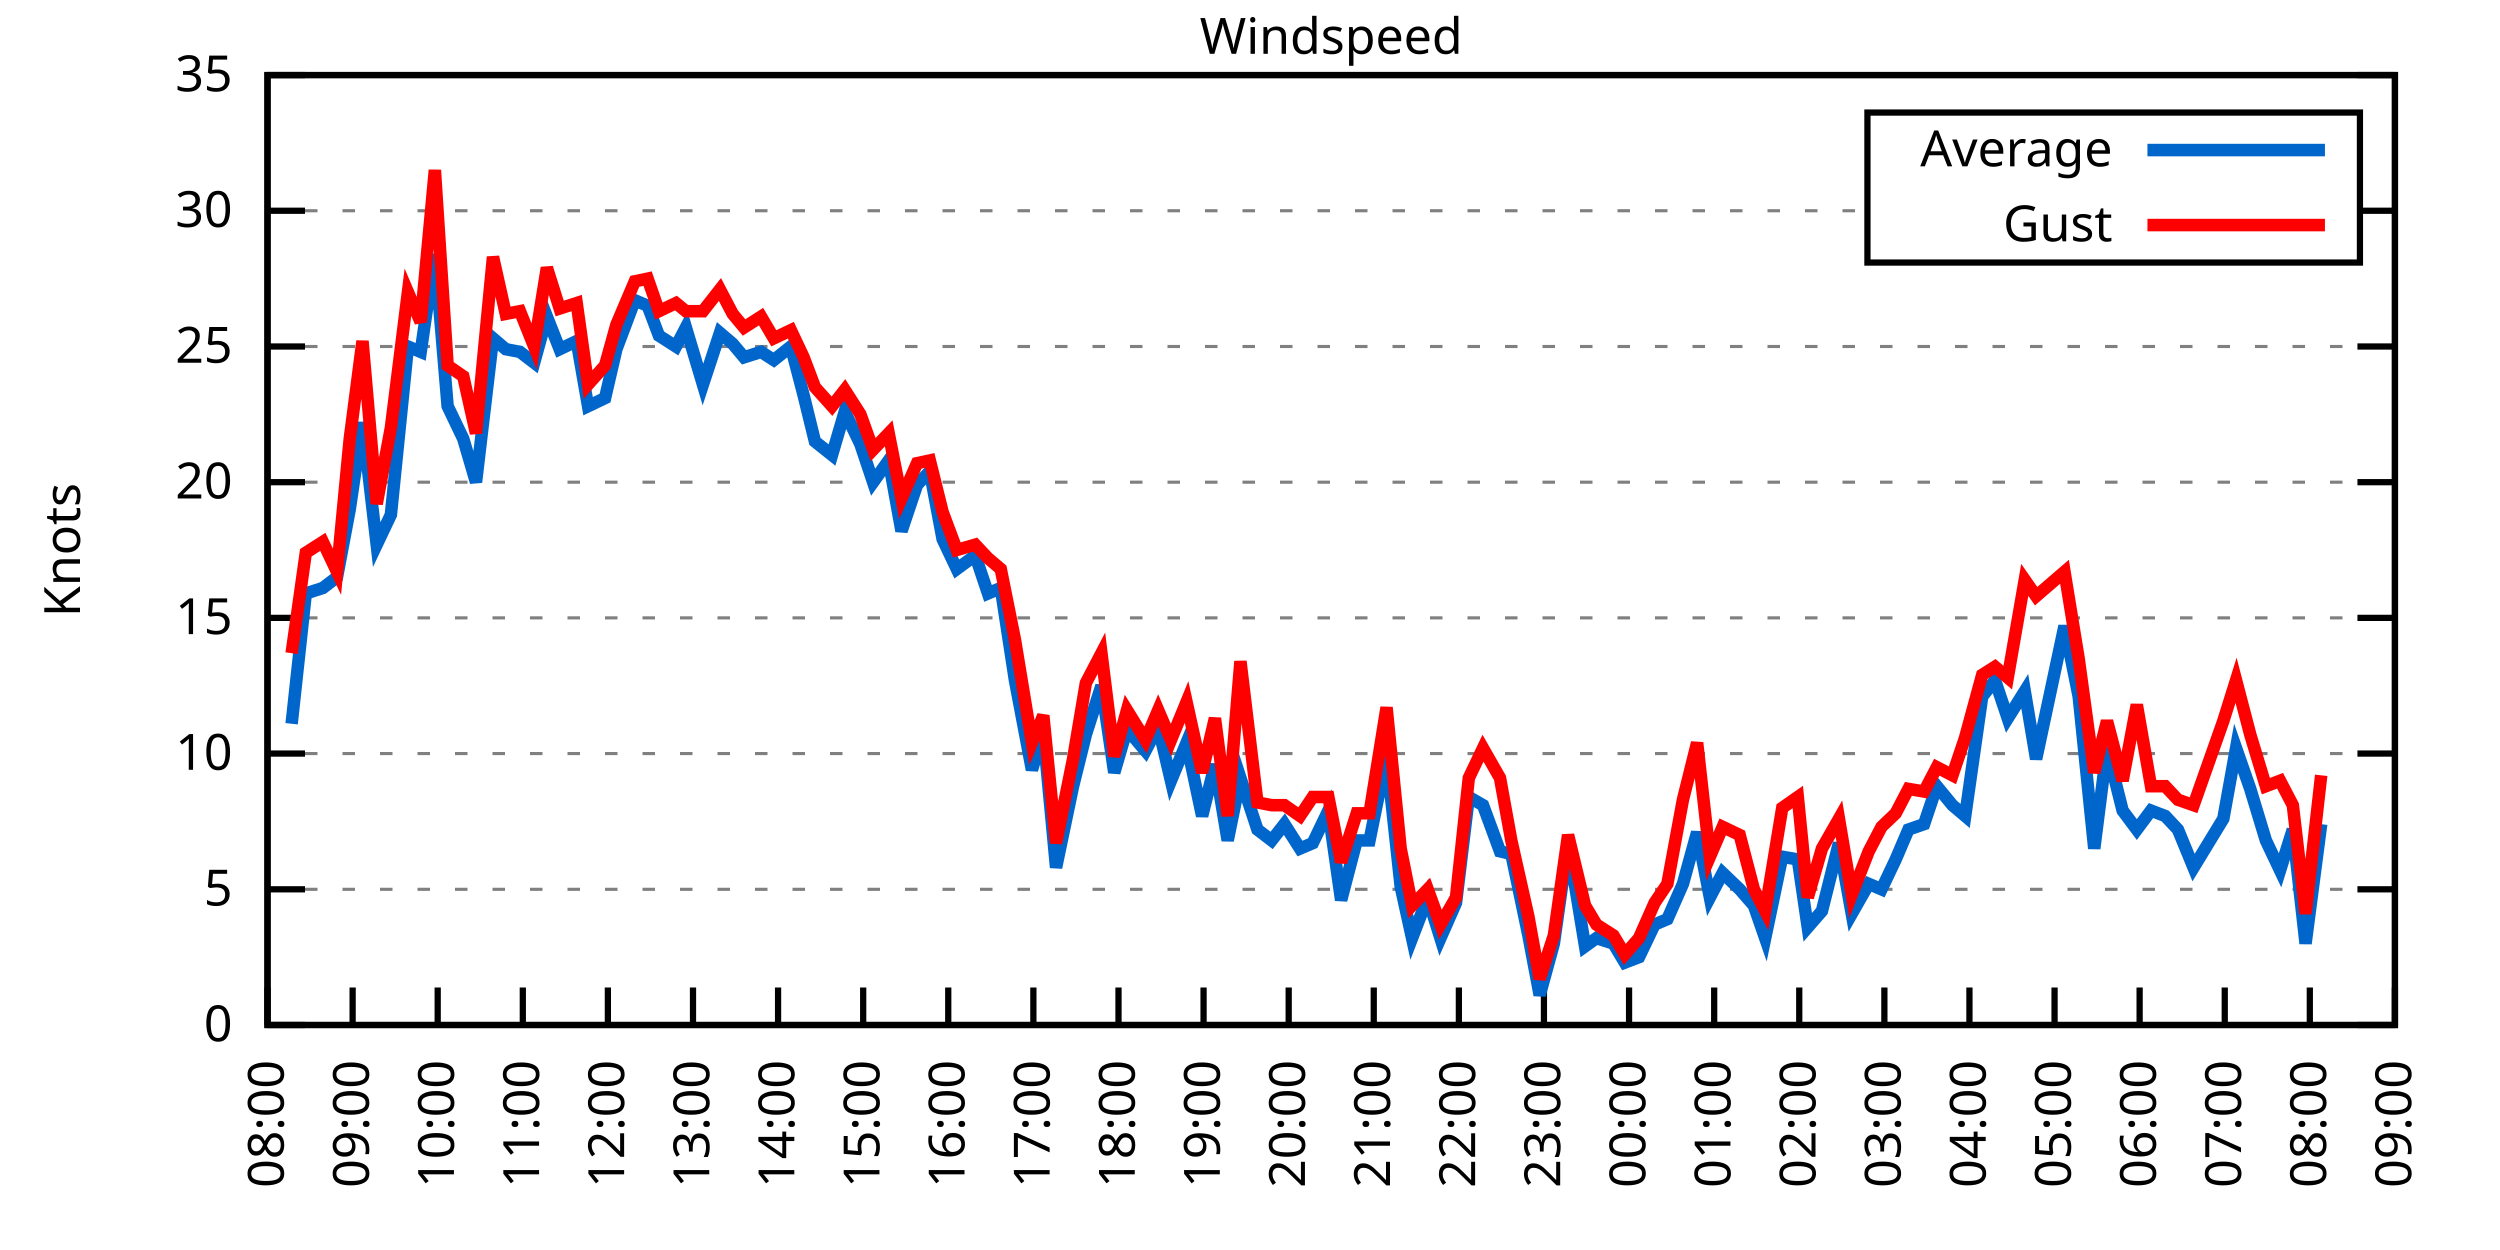
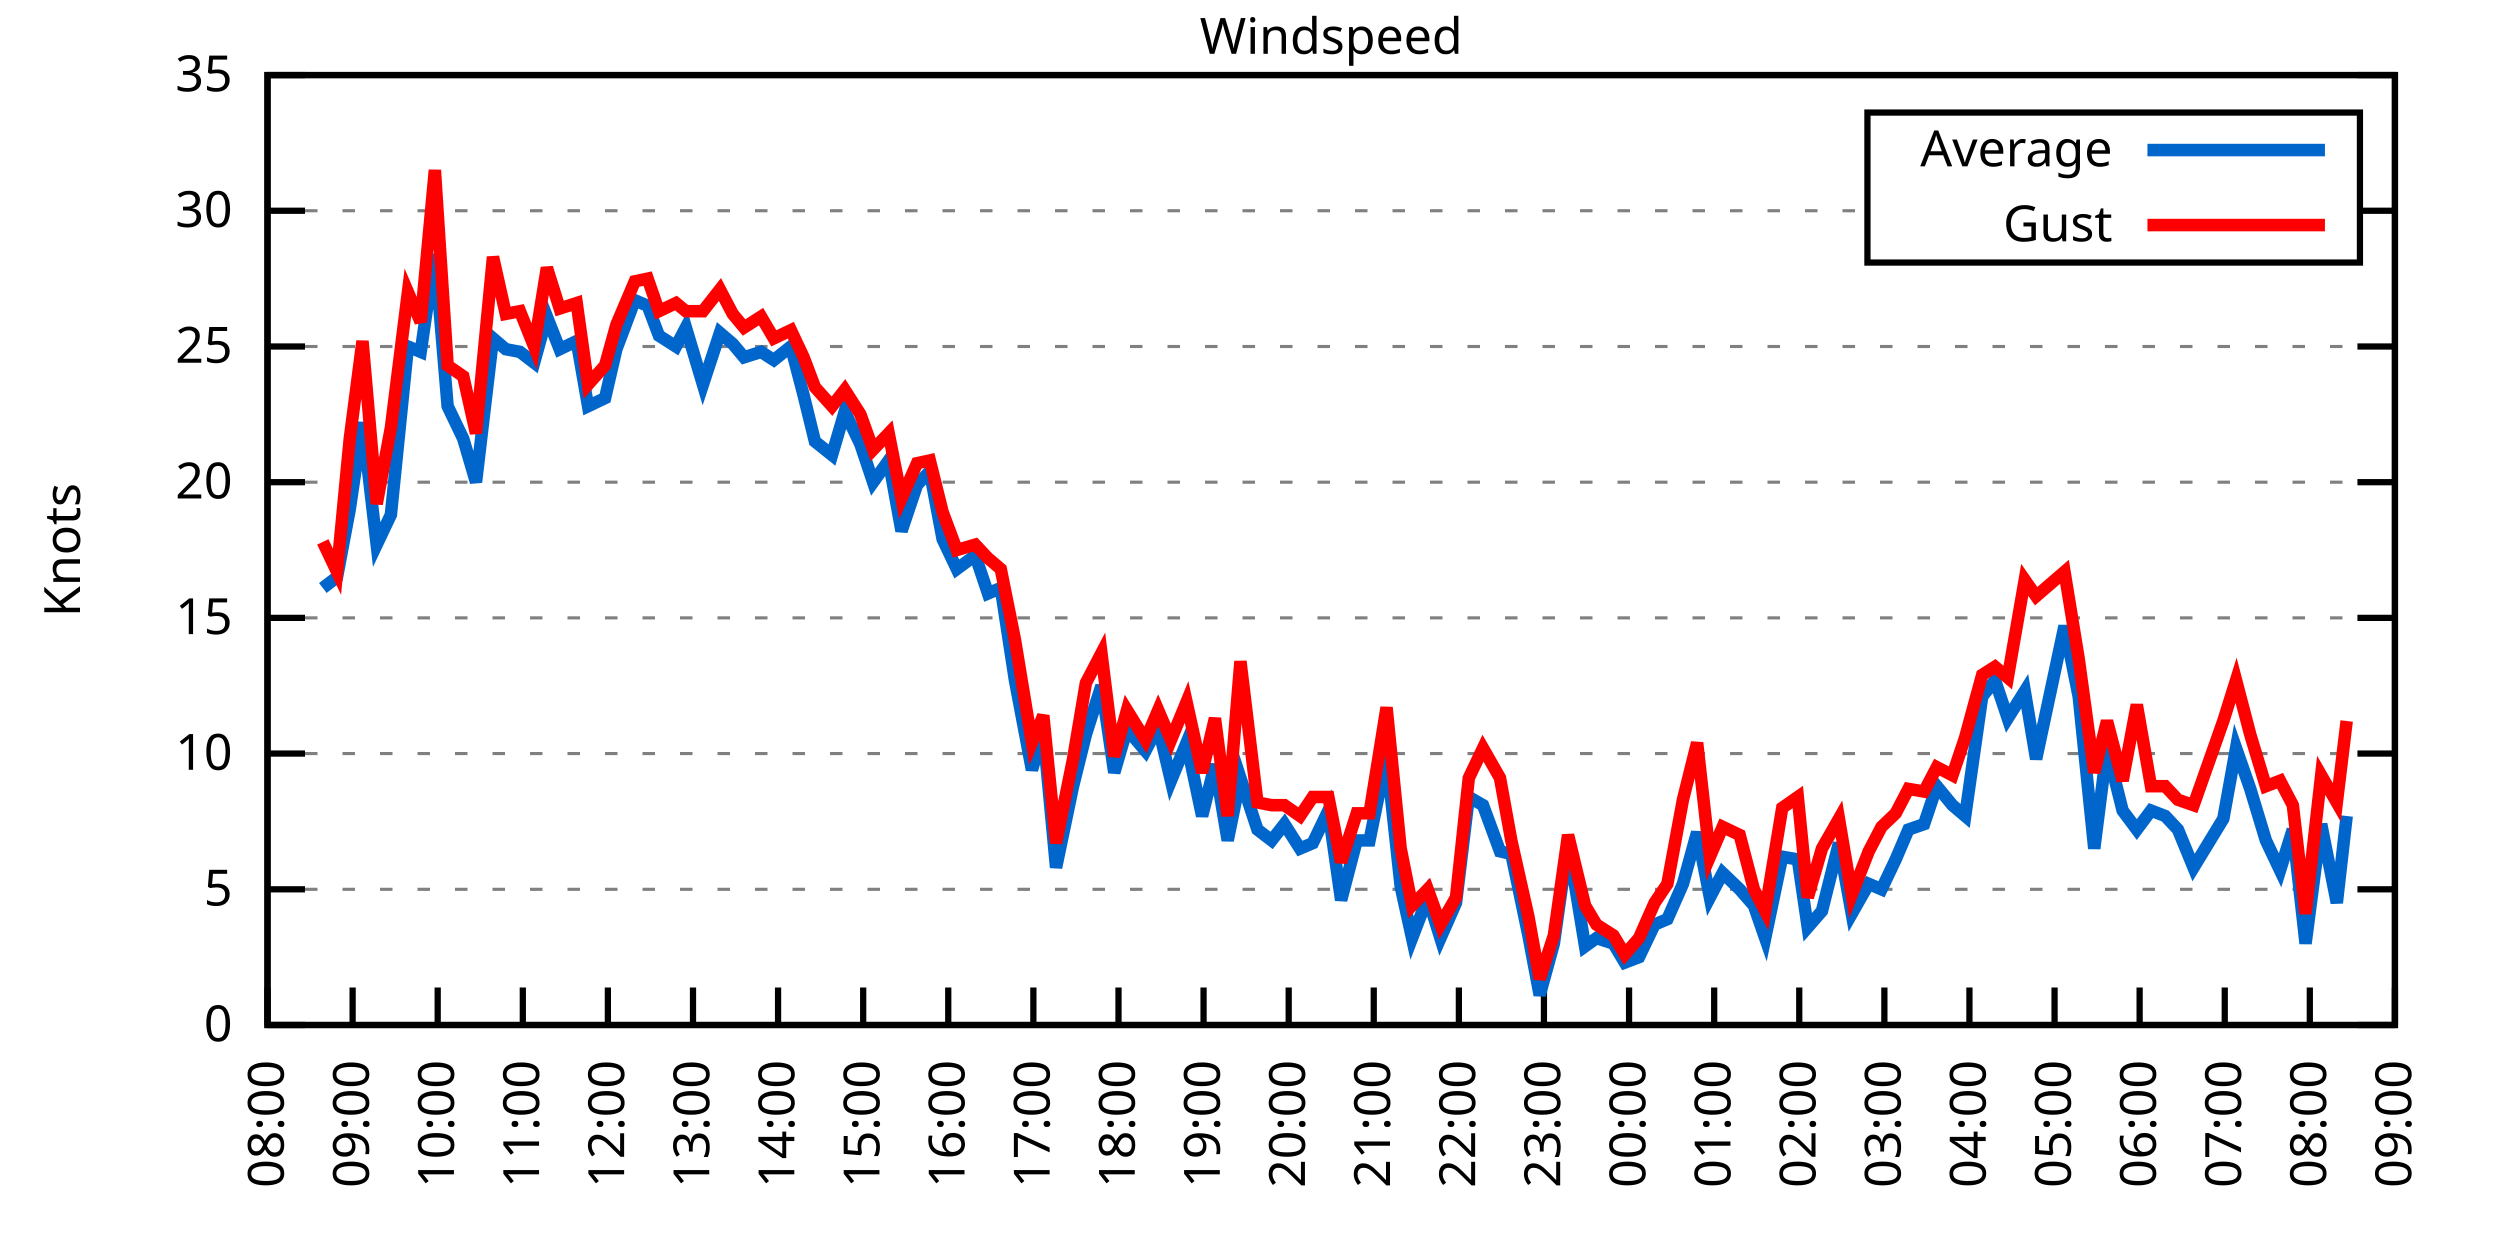
<svg xmlns="http://www.w3.org/2000/svg" xmlns:xlink="http://www.w3.org/1999/xlink" width="400" height="200" viewBox="0 0 400 200">
  <g id="gnuplot_canvas">
    <rect x="0" y="0" width="400" height="200" fill="none" />
    <defs>
      <circle id="gpDot" r="0.5" stroke-width="0.5" stroke="currentColor" />
      <path id="gpPt0" stroke-width="0.333" stroke="currentColor" d="M-1,0 h2 M0,-1 v2" />
      <path id="gpPt1" stroke-width="0.333" stroke="currentColor" d="M-1,-1 L1,1 M1,-1 L-1,1" />
      <path id="gpPt2" stroke-width="0.333" stroke="currentColor" d="M-1,0 L1,0 M0,-1 L0,1 M-1,-1 L1,1 M-1,1 L1,-1" />
      <rect id="gpPt3" stroke-width="0.333" stroke="currentColor" x="-1" y="-1" width="2" height="2" />
      <rect id="gpPt4" stroke-width="0.333" stroke="currentColor" fill="currentColor" x="-1" y="-1" width="2" height="2" />
      <circle id="gpPt5" stroke-width="0.333" stroke="currentColor" cx="0" cy="0" r="1" />
      <use xlink:href="#gpPt5" id="gpPt6" fill="currentColor" stroke="none" />
      <path id="gpPt7" stroke-width="0.333" stroke="currentColor" d="M0,-1.33 L-1.33,0.67 L1.33,0.67 z" />
      <use xlink:href="#gpPt7" id="gpPt8" fill="currentColor" stroke="none" />
      <use xlink:href="#gpPt7" id="gpPt9" stroke="currentColor" transform="rotate(180)" />
      <use xlink:href="#gpPt9" id="gpPt10" fill="currentColor" stroke="none" />
      <use xlink:href="#gpPt3" id="gpPt11" stroke="currentColor" transform="rotate(45)" />
      <use xlink:href="#gpPt11" id="gpPt12" fill="currentColor" stroke="none" />
      <path id="gpPt13" stroke-width="0.333" stroke="currentColor" d="M0,1.330 L1.265,0.411 L0.782,-1.067 L-0.782,-1.076 L-1.265,0.411 z" />
      <use xlink:href="#gpPt13" id="gpPt14" fill="currentColor" stroke="none" />
      <filter id="textbox" filterUnits="objectBoundingBox" x="0" y="0" height="1" width="1">
        <feFlood flood-color="white" flood-opacity="1" result="bgnd" />
        <feComposite in="SourceGraphic" in2="bgnd" operator="atop" />
      </filter>
      <filter id="greybox" filterUnits="objectBoundingBox" x="0" y="0" height="1" width="1">
        <feFlood flood-color="lightgrey" flood-opacity="1" result="grey" />
        <feComposite in="SourceGraphic" in2="grey" operator="atop" />
      </filter>
    </defs>
    <g fill="none" color="white" stroke="currentColor" stroke-width="1.00" stroke-linecap="butt" stroke-linejoin="miter">
</g>
    <g fill="none" color="black" stroke="currentColor" stroke-width="1.00" stroke-linecap="butt" stroke-linejoin="miter">
      <g stroke="none" shape-rendering="crispEdges">
        <polygon fill="rgb(255, 255, 255)" points="42.80,164.00 383.18,164.00 383.18,12.02 42.80,12.02 " />
      </g>
    </g>
    <g fill="none" color="black" stroke="currentColor" stroke-width="1.00" stroke-linecap="butt" stroke-linejoin="miter">
</g>
    <g fill="none" color="black" stroke="black" stroke-width="0.50" stroke-linecap="butt" stroke-linejoin="miter">
</g>
    <g fill="none" color="gray" stroke="currentColor" stroke-width="0.50" stroke-linecap="butt" stroke-linejoin="miter">
      <path stroke="gray" stroke-dasharray="2,4" class="gridline" d="M42.80,164.00 L383.19,164.00  " />
    </g>
    <g fill="none" color="gray" stroke="gray" stroke-width="1.00" stroke-linecap="butt" stroke-linejoin="miter">
</g>
    <g fill="none" color="black" stroke="currentColor" stroke-width="1.00" stroke-linecap="butt" stroke-linejoin="miter">
      <path stroke="black" d="M42.80,164.00 L48.80,164.00 M383.19,164.00 L377.19,164.00  " />
      <g transform="translate(37.20,166.60)" stroke="none" fill="black" font-family="Sans" font-size="8.00" text-anchor="end">
        <text>
          <tspan font-family="Sans"> 0</tspan>
        </text>
      </g>
    </g>
    <g fill="none" color="black" stroke="currentColor" stroke-width="1.00" stroke-linecap="butt" stroke-linejoin="miter">
</g>
    <g fill="none" color="black" stroke="black" stroke-width="0.50" stroke-linecap="butt" stroke-linejoin="miter">
</g>
    <g fill="none" color="gray" stroke="currentColor" stroke-width="0.50" stroke-linecap="butt" stroke-linejoin="miter">
      <path stroke="gray" stroke-dasharray="2,4" class="gridline" d="M42.80,142.29 L383.19,142.29  " />
    </g>
    <g fill="none" color="gray" stroke="gray" stroke-width="1.00" stroke-linecap="butt" stroke-linejoin="miter">
</g>
    <g fill="none" color="black" stroke="currentColor" stroke-width="1.00" stroke-linecap="butt" stroke-linejoin="miter">
      <path stroke="black" d="M42.80,142.29 L48.80,142.29 M383.19,142.29 L377.19,142.29  " />
      <g transform="translate(37.20,144.89)" stroke="none" fill="black" font-family="Sans" font-size="8.00" text-anchor="end">
        <text>
          <tspan font-family="Sans"> 5</tspan>
        </text>
      </g>
    </g>
    <g fill="none" color="black" stroke="currentColor" stroke-width="1.00" stroke-linecap="butt" stroke-linejoin="miter">
</g>
    <g fill="none" color="black" stroke="black" stroke-width="0.50" stroke-linecap="butt" stroke-linejoin="miter">
</g>
    <g fill="none" color="gray" stroke="currentColor" stroke-width="0.50" stroke-linecap="butt" stroke-linejoin="miter">
      <path stroke="gray" stroke-dasharray="2,4" class="gridline" d="M42.80,120.57 L383.19,120.57  " />
    </g>
    <g fill="none" color="gray" stroke="gray" stroke-width="1.00" stroke-linecap="butt" stroke-linejoin="miter">
</g>
    <g fill="none" color="black" stroke="currentColor" stroke-width="1.00" stroke-linecap="butt" stroke-linejoin="miter">
      <path stroke="black" d="M42.80,120.57 L48.80,120.57 M383.19,120.57 L377.19,120.57  " />
      <g transform="translate(37.20,123.17)" stroke="none" fill="black" font-family="Sans" font-size="8.00" text-anchor="end">
        <text>
          <tspan font-family="Sans"> 10</tspan>
        </text>
      </g>
    </g>
    <g fill="none" color="black" stroke="currentColor" stroke-width="1.00" stroke-linecap="butt" stroke-linejoin="miter">
</g>
    <g fill="none" color="black" stroke="black" stroke-width="0.50" stroke-linecap="butt" stroke-linejoin="miter">
</g>
    <g fill="none" color="gray" stroke="currentColor" stroke-width="0.50" stroke-linecap="butt" stroke-linejoin="miter">
      <path stroke="gray" stroke-dasharray="2,4" class="gridline" d="M42.80,98.86 L383.19,98.86  " />
    </g>
    <g fill="none" color="gray" stroke="gray" stroke-width="1.00" stroke-linecap="butt" stroke-linejoin="miter">
</g>
    <g fill="none" color="black" stroke="currentColor" stroke-width="1.00" stroke-linecap="butt" stroke-linejoin="miter">
      <path stroke="black" d="M42.80,98.86 L48.80,98.86 M383.19,98.86 L377.19,98.86  " />
      <g transform="translate(37.20,101.46)" stroke="none" fill="black" font-family="Sans" font-size="8.00" text-anchor="end">
        <text>
          <tspan font-family="Sans"> 15</tspan>
        </text>
      </g>
    </g>
    <g fill="none" color="black" stroke="currentColor" stroke-width="1.00" stroke-linecap="butt" stroke-linejoin="miter">
</g>
    <g fill="none" color="black" stroke="black" stroke-width="0.50" stroke-linecap="butt" stroke-linejoin="miter">
</g>
    <g fill="none" color="gray" stroke="currentColor" stroke-width="0.50" stroke-linecap="butt" stroke-linejoin="miter">
      <path stroke="gray" stroke-dasharray="2,4" class="gridline" d="M42.80,77.15 L383.19,77.15  " />
    </g>
    <g fill="none" color="gray" stroke="gray" stroke-width="1.00" stroke-linecap="butt" stroke-linejoin="miter">
</g>
    <g fill="none" color="black" stroke="currentColor" stroke-width="1.00" stroke-linecap="butt" stroke-linejoin="miter">
      <path stroke="black" d="M42.80,77.15 L48.80,77.15 M383.19,77.15 L377.19,77.15  " />
      <g transform="translate(37.20,79.75)" stroke="none" fill="black" font-family="Sans" font-size="8.00" text-anchor="end">
        <text>
          <tspan font-family="Sans"> 20</tspan>
        </text>
      </g>
    </g>
    <g fill="none" color="black" stroke="currentColor" stroke-width="1.00" stroke-linecap="butt" stroke-linejoin="miter">
</g>
    <g fill="none" color="black" stroke="black" stroke-width="0.50" stroke-linecap="butt" stroke-linejoin="miter">
</g>
    <g fill="none" color="gray" stroke="currentColor" stroke-width="0.50" stroke-linecap="butt" stroke-linejoin="miter">
      <path stroke="gray" stroke-dasharray="2,4" class="gridline" d="M42.80,55.44 L383.19,55.44  " />
    </g>
    <g fill="none" color="gray" stroke="gray" stroke-width="1.00" stroke-linecap="butt" stroke-linejoin="miter">
</g>
    <g fill="none" color="black" stroke="currentColor" stroke-width="1.00" stroke-linecap="butt" stroke-linejoin="miter">
      <path stroke="black" d="M42.80,55.44 L48.80,55.44 M383.19,55.44 L377.19,55.44  " />
      <g transform="translate(37.20,58.04)" stroke="none" fill="black" font-family="Sans" font-size="8.00" text-anchor="end">
        <text>
          <tspan font-family="Sans"> 25</tspan>
        </text>
      </g>
    </g>
    <g fill="none" color="black" stroke="currentColor" stroke-width="1.00" stroke-linecap="butt" stroke-linejoin="miter">
</g>
    <g fill="none" color="black" stroke="black" stroke-width="0.50" stroke-linecap="butt" stroke-linejoin="miter">
</g>
    <g fill="none" color="gray" stroke="currentColor" stroke-width="0.50" stroke-linecap="butt" stroke-linejoin="miter">
      <path stroke="gray" stroke-dasharray="2,4" class="gridline" d="M42.80,33.72 L298.79,33.72 M377.59,33.72 L383.19,33.72  " />
    </g>
    <g fill="none" color="gray" stroke="gray" stroke-width="1.00" stroke-linecap="butt" stroke-linejoin="miter">
</g>
    <g fill="none" color="black" stroke="currentColor" stroke-width="1.00" stroke-linecap="butt" stroke-linejoin="miter">
      <path stroke="black" d="M42.80,33.72 L48.80,33.72 M383.19,33.72 L377.19,33.72  " />
      <g transform="translate(37.20,36.32)" stroke="none" fill="black" font-family="Sans" font-size="8.00" text-anchor="end">
        <text>
          <tspan font-family="Sans"> 30</tspan>
        </text>
      </g>
    </g>
    <g fill="none" color="black" stroke="currentColor" stroke-width="1.00" stroke-linecap="butt" stroke-linejoin="miter">
</g>
    <g fill="none" color="black" stroke="black" stroke-width="0.50" stroke-linecap="butt" stroke-linejoin="miter">
</g>
    <g fill="none" color="gray" stroke="currentColor" stroke-width="0.50" stroke-linecap="butt" stroke-linejoin="miter">
      <path stroke="gray" stroke-dasharray="2,4" class="gridline" d="M42.80,12.01 L383.19,12.01  " />
    </g>
    <g fill="none" color="gray" stroke="gray" stroke-width="1.00" stroke-linecap="butt" stroke-linejoin="miter">
</g>
    <g fill="none" color="black" stroke="currentColor" stroke-width="1.00" stroke-linecap="butt" stroke-linejoin="miter">
      <path stroke="black" d="M42.80,12.01 L48.80,12.01 M383.19,12.01 L377.19,12.01  " />
      <g transform="translate(37.20,14.61)" stroke="none" fill="black" font-family="Sans" font-size="8.00" text-anchor="end">
        <text>
          <tspan font-family="Sans"> 35</tspan>
        </text>
      </g>
    </g>
    <g fill="none" color="black" stroke="currentColor" stroke-width="1.00" stroke-linecap="butt" stroke-linejoin="miter">
      <path stroke="black" d="M42.80,164.00 L42.80,158.00  " />
      <g transform="translate(45.40,169.60) rotate(270.00)" stroke="none" fill="black" font-family="Sans" font-size="8.00" text-anchor="end">
        <text>
          <tspan font-family="Sans">08:00</tspan>
        </text>
      </g>
    </g>
    <g fill="none" color="black" stroke="currentColor" stroke-width="1.00" stroke-linecap="butt" stroke-linejoin="miter">
      <path stroke="black" d="M56.42,164.00 L56.42,158.00  " />
      <g transform="translate(59.02,169.60) rotate(270.00)" stroke="none" fill="black" font-family="Sans" font-size="8.00" text-anchor="end">
        <text>
          <tspan font-family="Sans">09:00</tspan>
        </text>
      </g>
    </g>
    <g fill="none" color="black" stroke="currentColor" stroke-width="1.00" stroke-linecap="butt" stroke-linejoin="miter">
      <path stroke="black" d="M70.03,164.00 L70.03,158.00  " />
      <g transform="translate(72.63,169.60) rotate(270.00)" stroke="none" fill="black" font-family="Sans" font-size="8.00" text-anchor="end">
        <text>
          <tspan font-family="Sans">10:00</tspan>
        </text>
      </g>
    </g>
    <g fill="none" color="black" stroke="currentColor" stroke-width="1.00" stroke-linecap="butt" stroke-linejoin="miter">
      <path stroke="black" d="M83.65,164.00 L83.65,158.00  " />
      <g transform="translate(86.25,169.60) rotate(270.00)" stroke="none" fill="black" font-family="Sans" font-size="8.00" text-anchor="end">
        <text>
          <tspan font-family="Sans">11:00</tspan>
        </text>
      </g>
    </g>
    <g fill="none" color="black" stroke="currentColor" stroke-width="1.00" stroke-linecap="butt" stroke-linejoin="miter">
      <path stroke="black" d="M97.26,164.00 L97.26,158.00  " />
      <g transform="translate(99.86,169.60) rotate(270.00)" stroke="none" fill="black" font-family="Sans" font-size="8.00" text-anchor="end">
        <text>
          <tspan font-family="Sans">12:00</tspan>
        </text>
      </g>
    </g>
    <g fill="none" color="black" stroke="currentColor" stroke-width="1.00" stroke-linecap="butt" stroke-linejoin="miter">
      <path stroke="black" d="M110.88,164.00 L110.88,158.00  " />
      <g transform="translate(113.48,169.60) rotate(270.00)" stroke="none" fill="black" font-family="Sans" font-size="8.00" text-anchor="end">
        <text>
          <tspan font-family="Sans">13:00</tspan>
        </text>
      </g>
    </g>
    <g fill="none" color="black" stroke="currentColor" stroke-width="1.00" stroke-linecap="butt" stroke-linejoin="miter">
      <path stroke="black" d="M124.49,164.00 L124.49,158.00  " />
      <g transform="translate(127.09,169.60) rotate(270.00)" stroke="none" fill="black" font-family="Sans" font-size="8.00" text-anchor="end">
        <text>
          <tspan font-family="Sans">14:00</tspan>
        </text>
      </g>
    </g>
    <g fill="none" color="black" stroke="currentColor" stroke-width="1.00" stroke-linecap="butt" stroke-linejoin="miter">
      <path stroke="black" d="M138.11,164.00 L138.11,158.00  " />
      <g transform="translate(140.71,169.60) rotate(270.00)" stroke="none" fill="black" font-family="Sans" font-size="8.00" text-anchor="end">
        <text>
          <tspan font-family="Sans">15:00</tspan>
        </text>
      </g>
    </g>
    <g fill="none" color="black" stroke="currentColor" stroke-width="1.00" stroke-linecap="butt" stroke-linejoin="miter">
      <path stroke="black" d="M151.72,164.00 L151.72,158.00  " />
      <g transform="translate(154.32,169.60) rotate(270.00)" stroke="none" fill="black" font-family="Sans" font-size="8.00" text-anchor="end">
        <text>
          <tspan font-family="Sans">16:00</tspan>
        </text>
      </g>
    </g>
    <g fill="none" color="black" stroke="currentColor" stroke-width="1.00" stroke-linecap="butt" stroke-linejoin="miter">
      <path stroke="black" d="M165.34,164.00 L165.34,158.00  " />
      <g transform="translate(167.94,169.60) rotate(270.00)" stroke="none" fill="black" font-family="Sans" font-size="8.00" text-anchor="end">
        <text>
          <tspan font-family="Sans">17:00</tspan>
        </text>
      </g>
    </g>
    <g fill="none" color="black" stroke="currentColor" stroke-width="1.00" stroke-linecap="butt" stroke-linejoin="miter">
      <path stroke="black" d="M178.96,164.00 L178.96,158.00  " />
      <g transform="translate(181.56,169.60) rotate(270.00)" stroke="none" fill="black" font-family="Sans" font-size="8.00" text-anchor="end">
        <text>
          <tspan font-family="Sans">18:00</tspan>
        </text>
      </g>
    </g>
    <g fill="none" color="black" stroke="currentColor" stroke-width="1.00" stroke-linecap="butt" stroke-linejoin="miter">
      <path stroke="black" d="M192.57,164.00 L192.57,158.00  " />
      <g transform="translate(195.17,169.60) rotate(270.00)" stroke="none" fill="black" font-family="Sans" font-size="8.00" text-anchor="end">
        <text>
          <tspan font-family="Sans">19:00</tspan>
        </text>
      </g>
    </g>
    <g fill="none" color="black" stroke="currentColor" stroke-width="1.00" stroke-linecap="butt" stroke-linejoin="miter">
      <path stroke="black" d="M206.19,164.00 L206.19,158.00  " />
      <g transform="translate(208.79,169.60) rotate(270.00)" stroke="none" fill="black" font-family="Sans" font-size="8.00" text-anchor="end">
        <text>
          <tspan font-family="Sans">20:00</tspan>
        </text>
      </g>
    </g>
    <g fill="none" color="black" stroke="currentColor" stroke-width="1.00" stroke-linecap="butt" stroke-linejoin="miter">
      <path stroke="black" d="M219.80,164.00 L219.80,158.00  " />
      <g transform="translate(222.40,169.60) rotate(270.00)" stroke="none" fill="black" font-family="Sans" font-size="8.00" text-anchor="end">
        <text>
          <tspan font-family="Sans">21:00</tspan>
        </text>
      </g>
    </g>
    <g fill="none" color="black" stroke="currentColor" stroke-width="1.00" stroke-linecap="butt" stroke-linejoin="miter">
      <path stroke="black" d="M233.42,164.00 L233.42,158.00  " />
      <g transform="translate(236.02,169.60) rotate(270.00)" stroke="none" fill="black" font-family="Sans" font-size="8.00" text-anchor="end">
        <text>
          <tspan font-family="Sans">22:00</tspan>
        </text>
      </g>
    </g>
    <g fill="none" color="black" stroke="currentColor" stroke-width="1.00" stroke-linecap="butt" stroke-linejoin="miter">
      <path stroke="black" d="M247.03,164.00 L247.03,158.00  " />
      <g transform="translate(249.63,169.60) rotate(270.00)" stroke="none" fill="black" font-family="Sans" font-size="8.00" text-anchor="end">
        <text>
          <tspan font-family="Sans">23:00</tspan>
        </text>
      </g>
    </g>
    <g fill="none" color="black" stroke="currentColor" stroke-width="1.00" stroke-linecap="butt" stroke-linejoin="miter">
      <path stroke="black" d="M260.65,164.00 L260.65,158.00  " />
      <g transform="translate(263.25,169.60) rotate(270.00)" stroke="none" fill="black" font-family="Sans" font-size="8.00" text-anchor="end">
        <text>
          <tspan font-family="Sans">00:00</tspan>
        </text>
      </g>
    </g>
    <g fill="none" color="black" stroke="currentColor" stroke-width="1.00" stroke-linecap="butt" stroke-linejoin="miter">
      <path stroke="black" d="M274.27,164.00 L274.27,158.00  " />
      <g transform="translate(276.87,169.60) rotate(270.00)" stroke="none" fill="black" font-family="Sans" font-size="8.00" text-anchor="end">
        <text>
          <tspan font-family="Sans">01:00</tspan>
        </text>
      </g>
    </g>
    <g fill="none" color="black" stroke="currentColor" stroke-width="1.00" stroke-linecap="butt" stroke-linejoin="miter">
      <path stroke="black" d="M287.88,164.00 L287.88,158.00  " />
      <g transform="translate(290.48,169.60) rotate(270.00)" stroke="none" fill="black" font-family="Sans" font-size="8.00" text-anchor="end">
        <text>
          <tspan font-family="Sans">02:00</tspan>
        </text>
      </g>
    </g>
    <g fill="none" color="black" stroke="currentColor" stroke-width="1.00" stroke-linecap="butt" stroke-linejoin="miter">
      <path stroke="black" d="M301.50,164.00 L301.50,158.00  " />
      <g transform="translate(304.10,169.60) rotate(270.00)" stroke="none" fill="black" font-family="Sans" font-size="8.00" text-anchor="end">
        <text>
          <tspan font-family="Sans">03:00</tspan>
        </text>
      </g>
    </g>
    <g fill="none" color="black" stroke="currentColor" stroke-width="1.00" stroke-linecap="butt" stroke-linejoin="miter">
      <path stroke="black" d="M315.11,164.00 L315.11,158.00  " />
      <g transform="translate(317.71,169.60) rotate(270.00)" stroke="none" fill="black" font-family="Sans" font-size="8.00" text-anchor="end">
        <text>
          <tspan font-family="Sans">04:00</tspan>
        </text>
      </g>
    </g>
    <g fill="none" color="black" stroke="currentColor" stroke-width="1.00" stroke-linecap="butt" stroke-linejoin="miter">
      <path stroke="black" d="M328.73,164.00 L328.73,158.00  " />
      <g transform="translate(331.33,169.60) rotate(270.00)" stroke="none" fill="black" font-family="Sans" font-size="8.00" text-anchor="end">
        <text>
          <tspan font-family="Sans">05:00</tspan>
        </text>
      </g>
    </g>
    <g fill="none" color="black" stroke="currentColor" stroke-width="1.00" stroke-linecap="butt" stroke-linejoin="miter">
      <path stroke="black" d="M342.34,164.00 L342.34,158.00  " />
      <g transform="translate(344.94,169.60) rotate(270.00)" stroke="none" fill="black" font-family="Sans" font-size="8.00" text-anchor="end">
        <text>
          <tspan font-family="Sans">06:00</tspan>
        </text>
      </g>
    </g>
    <g fill="none" color="black" stroke="currentColor" stroke-width="1.00" stroke-linecap="butt" stroke-linejoin="miter">
      <path stroke="black" d="M355.96,164.00 L355.96,158.00  " />
      <g transform="translate(358.56,169.60) rotate(270.00)" stroke="none" fill="black" font-family="Sans" font-size="8.00" text-anchor="end">
        <text>
          <tspan font-family="Sans">07:00</tspan>
        </text>
      </g>
    </g>
    <g fill="none" color="black" stroke="currentColor" stroke-width="1.00" stroke-linecap="butt" stroke-linejoin="miter">
      <path stroke="black" d="M369.57,164.00 L369.57,158.00  " />
      <g transform="translate(372.17,169.60) rotate(270.00)" stroke="none" fill="black" font-family="Sans" font-size="8.00" text-anchor="end">
        <text>
          <tspan font-family="Sans">08:00</tspan>
        </text>
      </g>
    </g>
    <g fill="none" color="black" stroke="currentColor" stroke-width="1.00" stroke-linecap="butt" stroke-linejoin="miter">
      <path stroke="black" d="M383.19,164.00 L383.19,158.00  " />
      <g transform="translate(385.79,169.60) rotate(270.00)" stroke="none" fill="black" font-family="Sans" font-size="8.00" text-anchor="end">
        <text>
          <tspan font-family="Sans">09:00</tspan>
        </text>
      </g>
    </g>
    <g fill="none" color="black" stroke="currentColor" stroke-width="1.00" stroke-linecap="butt" stroke-linejoin="miter">
</g>
    <g fill="none" color="black" stroke="currentColor" stroke-width="1.00" stroke-linecap="butt" stroke-linejoin="miter">
      <path stroke="black" d="M42.80,12.01 L42.80,164.00 L383.19,164.00 L383.19,12.01 L42.80,12.01 Z  " />
    </g>
    <g fill="none" color="black" stroke="currentColor" stroke-width="1.00" stroke-linecap="butt" stroke-linejoin="miter">
</g>
    <g fill="none" color="black" stroke="currentColor" stroke-width="1.00" stroke-linecap="butt" stroke-linejoin="miter">
      <path stroke="black" d="M298.79,42.01 L298.79,18.01 L377.59,18.01 L377.59,42.01 L298.79,42.01 Z  " />
    </g>
    <g id="Windspeed_plot_1">
      <g fill="none" color="white" stroke="black" stroke-width="2.00" stroke-linecap="butt" stroke-linejoin="miter">
</g>
      <g fill="none" color="black" stroke="currentColor" stroke-width="2.00" stroke-linecap="butt" stroke-linejoin="miter">
        <g transform="translate(337.99,26.61)" stroke="none" fill="black" font-family="Sans" font-size="8.00" text-anchor="end">
          <text>
            <tspan font-family="Sans">Average</tspan>
          </text>
        </g>
      </g>
      <g fill="none" color="black" stroke="currentColor" stroke-width="2.00" stroke-linecap="butt" stroke-linejoin="miter">
-         <path stroke="rgb(  0, 102, 204)" d="M343.59,24.01 L371.99,24.01 M46.66,115.80 L48.93,94.95 L51.65,94.08 L53.92,92.35 L55.96,81.49 L58.00,67.59   L60.27,87.14 L62.54,82.36 L65.27,55.44 L67.31,56.30 L69.58,40.67 L71.62,64.99 L74.12,70.20 L76.16,77.15   L78.88,54.13 L80.92,55.87 L83.19,56.30 L85.46,58.04 L87.50,50.66 L89.55,55.87 L92.27,54.57 L94.09,64.99   L96.81,63.69 L98.62,55.87 L101.57,48.05 L103.62,48.92 L105.43,53.70 L108.15,55.44 L109.74,52.40 L112.47,61.52   L115.19,53.26 L117.23,55.00 L119.05,57.17 L121.77,56.30 L123.81,57.61 L126.54,55.44 L128.58,63.25 L130.39,70.63   L133.12,72.81 L135.16,65.86 L137.66,71.07 L139.70,77.15 L142.19,73.67 L144.24,84.97 L146.73,77.58 L148.77,75.41   L150.82,86.27 L153.09,91.04 L156.04,88.87 L158.08,94.95 L160.12,94.08 L162.39,108.85 L165.11,123.18 L166.93,117.10   L168.97,138.81 L171.69,125.79 L173.74,117.53 L176.23,109.72 L178.28,123.61 L180.32,116.67 L183.27,120.14 L185.31,116.23   L187.35,124.92 L189.85,118.84 L192.34,130.56 L194.39,122.31 L196.43,134.47 L198.47,124.48 L201.19,132.73 L203.46,134.47   L205.51,131.86 L208.00,135.77 L210.04,134.90 L212.54,129.69 L214.58,144.02 L217.08,134.47 L219.12,134.47 L221.85,121.01   L224.11,141.85 L225.93,150.10 L228.43,143.59 L230.47,150.10 L232.96,144.46 L235.01,127.52 L237.28,128.83 L240.00,136.21   L241.81,136.64 L244.54,149.67 L246.35,159.22 L248.62,150.97 L250.89,134.90 L253.61,151.41 L255.43,150.10 L258.15,150.97   L259.97,154.01 L262.24,153.14 L264.73,147.93 L266.78,147.06 L269.27,141.42 L271.54,133.17 L273.58,143.59 L275.63,139.68   L278.35,142.29 L280.62,144.89 L282.43,150.10 L285.16,137.08 L287.65,137.51 L289.24,148.37 L291.51,145.76 L294.23,134.90   L296.28,146.20 L299.00,141.42 L301.04,142.29 L303.31,137.51 L305.35,132.73 L307.85,131.86 L309.89,125.79 L312.39,128.83   L314.43,130.56 L317.15,111.45 L319.20,108.85 L321.24,114.93 L323.96,110.59 L325.78,121.44 L330.32,100.16 L332.59,111.45   L335.08,135.77 L337.12,119.71 L339.62,129.69 L341.89,132.73 L344.16,129.69 L346.43,130.56 L348.47,132.73 L350.97,138.81   L355.73,131.00 L357.77,119.71 L360.04,126.22 L362.54,134.47 L364.81,139.25 L366.85,132.73 L368.89,150.97 L371.39,131.86    " />
+         <path stroke="rgb(  0, 102, 204)" d="M343.59,24.01 L371.99,24.01 M51.65,94.08 L53.92,92.35 L55.96,81.49 L58.00,67.59 L60.27,87.14 L62.54,82.36   L65.27,55.44 L67.31,56.30 L69.58,40.67 L71.62,64.99 L74.12,70.20 L76.16,77.15 L78.88,54.13 L80.92,55.87   L83.19,56.30 L85.46,58.04 L87.50,50.66 L89.55,55.87 L92.27,54.57 L94.09,64.99 L96.81,63.69 L98.62,55.87   L101.57,48.05 L103.62,48.92 L105.43,53.70 L108.15,55.44 L109.74,52.40 L112.47,61.52 L115.19,53.26 L117.23,55.00   L119.05,57.17 L121.77,56.30 L123.81,57.61 L126.54,55.44 L128.58,63.25 L130.39,70.63 L133.12,72.81 L135.16,65.86   L137.66,71.07 L139.70,77.15 L142.19,73.67 L144.24,84.97 L146.73,77.58 L148.77,75.41 L150.82,86.27 L153.09,91.04   L156.04,88.87 L158.08,94.95 L160.12,94.08 L162.39,108.85 L165.11,123.18 L166.93,117.10 L168.97,138.81 L171.69,125.79   L173.74,117.53 L176.23,109.72 L178.28,123.61 L180.32,116.67 L183.27,120.14 L185.31,116.23 L187.35,124.92 L189.85,118.84   L192.34,130.56 L194.39,122.31 L196.43,134.47 L198.47,124.48 L201.19,132.73 L203.46,134.47 L205.51,131.86 L208.00,135.77   L210.04,134.90 L212.54,129.69 L214.58,144.02 L217.08,134.47 L219.12,134.47 L221.85,121.01 L224.11,141.85 L225.93,150.10   L228.43,143.59 L230.47,150.10 L232.96,144.46 L235.01,127.52 L237.28,128.83 L240.00,136.21 L241.81,136.64 L244.54,149.67   L246.35,159.22 L248.62,150.97 L250.89,134.90 L253.61,151.41 L255.43,150.10 L258.15,150.97 L259.97,154.01 L262.24,153.14   L264.73,147.93 L266.78,147.06 L269.27,141.42 L271.54,133.17 L273.58,143.59 L275.63,139.68 L278.35,142.29 L280.62,144.89   L282.43,150.10 L285.16,137.08 L287.65,137.51 L289.24,148.37 L291.51,145.76 L294.23,134.90 L296.28,146.20 L299.00,141.42   L301.04,142.29 L303.31,137.51 L305.35,132.73 L307.85,131.86 L309.89,125.79 L312.39,128.83 L314.43,130.56 L317.15,111.45   L319.20,108.85 L321.24,114.93 L323.96,110.59 L325.78,121.44 L330.32,100.16 L332.59,111.45 L335.08,135.77 L337.12,119.71   L339.62,129.69 L341.89,132.73 L344.16,129.69 L346.43,130.56 L348.47,132.73 L350.97,138.81 L355.73,131.00 L357.77,119.71   L360.04,126.22 L362.54,134.47 L364.81,139.25 L366.85,132.73 L368.89,150.97 L371.39,131.86 L373.89,144.46 L375.47,130.56    " />
      </g>
    </g>
    <g id="Windspeed_plot_2">
      <g fill="none" color="black" stroke="currentColor" stroke-width="2.00" stroke-linecap="butt" stroke-linejoin="miter">
        <g transform="translate(337.99,38.61)" stroke="none" fill="black" font-family="Sans" font-size="8.00" text-anchor="end">
          <text>
            <tspan font-family="Sans">Gust</tspan>
          </text>
        </g>
      </g>
      <g fill="none" color="black" stroke="currentColor" stroke-width="2.00" stroke-linecap="butt" stroke-linejoin="miter">
-         <path stroke="rgb(255,   0,   0)" d="M343.59,36.01 L371.99,36.01 M46.66,104.51 L48.93,88.44 L51.65,86.70 L53.92,91.48 L55.96,70.20 L58.00,54.57   L60.27,80.62 L62.54,68.46 L65.27,46.75 L67.31,51.53 L69.58,27.21 L71.62,58.48 L74.12,60.21 L76.16,69.33   L78.88,41.11 L80.92,50.22 L83.19,49.79 L85.46,55.44 L87.50,42.84 L89.55,49.36 L92.27,48.49 L94.09,61.52   L96.81,58.48 L98.62,51.96 L101.57,45.01 L103.62,44.58 L105.43,49.79 L108.15,48.49 L109.74,49.79 L112.47,49.79   L115.19,46.32 L117.23,50.22 L119.05,52.40 L121.77,50.66 L123.81,54.13 L126.54,52.83 L128.58,57.17 L130.39,61.95   L133.12,64.99 L135.16,62.38 L137.66,66.29 L139.70,71.94 L142.19,69.33 L144.24,79.75 L146.73,74.11 L148.77,73.67   L150.82,81.93 L153.09,88.00 L156.04,87.14 L158.08,89.31 L160.12,91.04 L162.39,102.34 L165.11,118.84 L166.93,114.49   L168.97,134.90 L171.69,121.44 L173.74,109.28 L176.23,104.51 L178.28,121.01 L180.32,113.63 L183.27,118.40 L185.31,113.63   L187.35,118.40 L189.85,112.32 L192.34,123.61 L194.39,114.93 L196.43,130.56 L198.47,105.81 L201.19,128.39 L203.46,128.83   L205.51,128.83 L208.00,130.56 L210.04,127.52 L212.54,127.52 L214.58,137.94 L217.08,130.13 L219.12,130.13 L221.85,113.19   L224.11,135.77 L225.93,144.89 L228.43,142.29 L230.47,147.93 L232.96,143.59 L235.01,124.48 L237.28,119.71 L240.00,124.48   L241.81,134.47 L244.54,146.63 L246.35,156.62 L248.62,149.67 L250.89,133.60 L253.61,144.89 L255.43,147.93 L258.15,149.67   L259.97,152.71 L262.24,150.10 L264.73,144.46 L266.78,141.42 L269.27,127.96 L271.54,118.84 L273.58,137.08 L275.63,132.30   L278.35,133.60 L280.62,142.29 L282.43,145.76 L285.16,129.26 L287.65,127.52 L289.24,143.59 L291.51,135.77 L294.23,131.00   L296.28,143.16 L299.00,136.21 L301.04,132.30 L303.31,130.13 L305.35,126.22 L307.85,126.65 L309.89,122.75 L312.39,124.05   L314.43,117.97 L317.15,107.98 L319.20,106.68 L321.24,108.42 L323.96,92.78 L325.78,95.39 L330.32,91.48 L332.59,105.38   L335.08,123.61 L337.12,115.36 L339.62,124.92 L341.89,112.76 L344.16,125.79 L346.43,125.79 L348.47,127.96 L350.97,128.83   L355.73,115.36 L357.77,108.85 L360.04,117.53 L362.54,125.79 L364.81,124.92 L366.85,128.83 L368.89,146.20 L371.39,124.05    " />
+         <path stroke="rgb(255,   0,   0)" d="M343.59,36.01 L371.99,36.01 M51.65,86.70 L53.92,91.48 L55.96,70.20 L58.00,54.57 L60.27,80.62 L62.54,68.46   L65.27,46.75 L67.31,51.53 L69.58,27.21 L71.62,58.48 L74.12,60.21 L76.16,69.33 L78.88,41.11 L80.92,50.22   L83.19,49.79 L85.46,55.44 L87.50,42.84 L89.55,49.36 L92.27,48.49 L94.09,61.52 L96.81,58.48 L98.62,51.96   L101.57,45.01 L103.62,44.58 L105.43,49.79 L108.15,48.49 L109.74,49.79 L112.47,49.79 L115.19,46.32 L117.23,50.22   L119.05,52.40 L121.77,50.66 L123.81,54.13 L126.54,52.83 L128.58,57.17 L130.39,61.95 L133.12,64.99 L135.16,62.38   L137.66,66.29 L139.70,71.94 L142.19,69.33 L144.24,79.75 L146.73,74.11 L148.77,73.67 L150.82,81.93 L153.09,88.00   L156.04,87.14 L158.08,89.31 L160.12,91.04 L162.39,102.34 L165.11,118.84 L166.93,114.49 L168.97,134.90 L171.69,121.44   L173.74,109.28 L176.23,104.51 L178.28,121.01 L180.32,113.63 L183.27,118.40 L185.31,113.63 L187.35,118.40 L189.85,112.32   L192.34,123.61 L194.39,114.93 L196.43,130.56 L198.47,105.81 L201.19,128.39 L203.46,128.83 L205.51,128.83 L208.00,130.56   L210.04,127.52 L212.54,127.52 L214.58,137.94 L217.08,130.13 L219.12,130.13 L221.85,113.19 L224.11,135.77 L225.93,144.89   L228.43,142.29 L230.47,147.93 L232.96,143.59 L235.01,124.48 L237.28,119.71 L240.00,124.48 L241.81,134.47 L244.54,146.63   L246.35,156.62 L248.62,149.67 L250.89,133.60 L253.61,144.89 L255.43,147.93 L258.15,149.67 L259.97,152.71 L262.24,150.10   L264.73,144.46 L266.78,141.42 L269.27,127.96 L271.54,118.84 L273.58,137.08 L275.63,132.30 L278.35,133.60 L280.62,142.29   L282.43,145.76 L285.16,129.26 L287.65,127.52 L289.24,143.59 L291.51,135.77 L294.23,131.00 L296.28,143.16 L299.00,136.21   L301.04,132.30 L303.31,130.13 L305.35,126.22 L307.85,126.65 L309.89,122.75 L312.39,124.05 L314.43,117.97 L317.15,107.98   L319.20,106.68 L321.24,108.42 L323.96,92.78 L325.78,95.39 L330.32,91.48 L332.59,105.38 L335.08,123.61 L337.12,115.36   L339.62,124.92 L341.89,112.76 L344.16,125.79 L346.43,125.79 L348.47,127.96 L350.97,128.83 L355.73,115.36 L357.77,108.85   L360.04,117.53 L362.54,125.79 L364.81,124.92 L366.85,128.83 L368.89,146.20 L371.39,124.05 L373.89,128.39 L375.47,115.36    " />
      </g>
    </g>
    <g fill="none" color="black" stroke="currentColor" stroke-width="2.00" stroke-linecap="butt" stroke-linejoin="miter">
</g>
    <g fill="none" color="black" stroke="black" stroke-width="1.00" stroke-linecap="butt" stroke-linejoin="miter">
</g>
    <g fill="none" color="black" stroke="currentColor" stroke-width="1.00" stroke-linecap="butt" stroke-linejoin="miter">
      <path stroke="black" d="M42.80,12.01 L42.80,164.00 L383.19,164.00 L383.19,12.01 L42.80,12.01 Z  " />
      <g transform="translate(12.80,88.01) rotate(270.00)" stroke="none" fill="black" font-family="Sans" font-size="8.00" text-anchor="middle">
        <text>
          <tspan font-family="Sans">Knots</tspan>
        </text>
      </g>
    </g>
    <g fill="none" color="black" stroke="currentColor" stroke-width="1.00" stroke-linecap="butt" stroke-linejoin="miter">
</g>
    <g fill="none" color="black" stroke="currentColor" stroke-width="1.00" stroke-linecap="butt" stroke-linejoin="miter">
      <g transform="translate(212.99,8.61)" stroke="none" fill="black" font-family="Sans" font-size="8.00" text-anchor="middle">
        <text>
          <tspan font-family="Sans">Windspeed</tspan>
        </text>
      </g>
    </g>
    <g fill="none" color="black" stroke="currentColor" stroke-width="1.00" stroke-linecap="butt" stroke-linejoin="miter">
</g>
  </g>
</svg>
